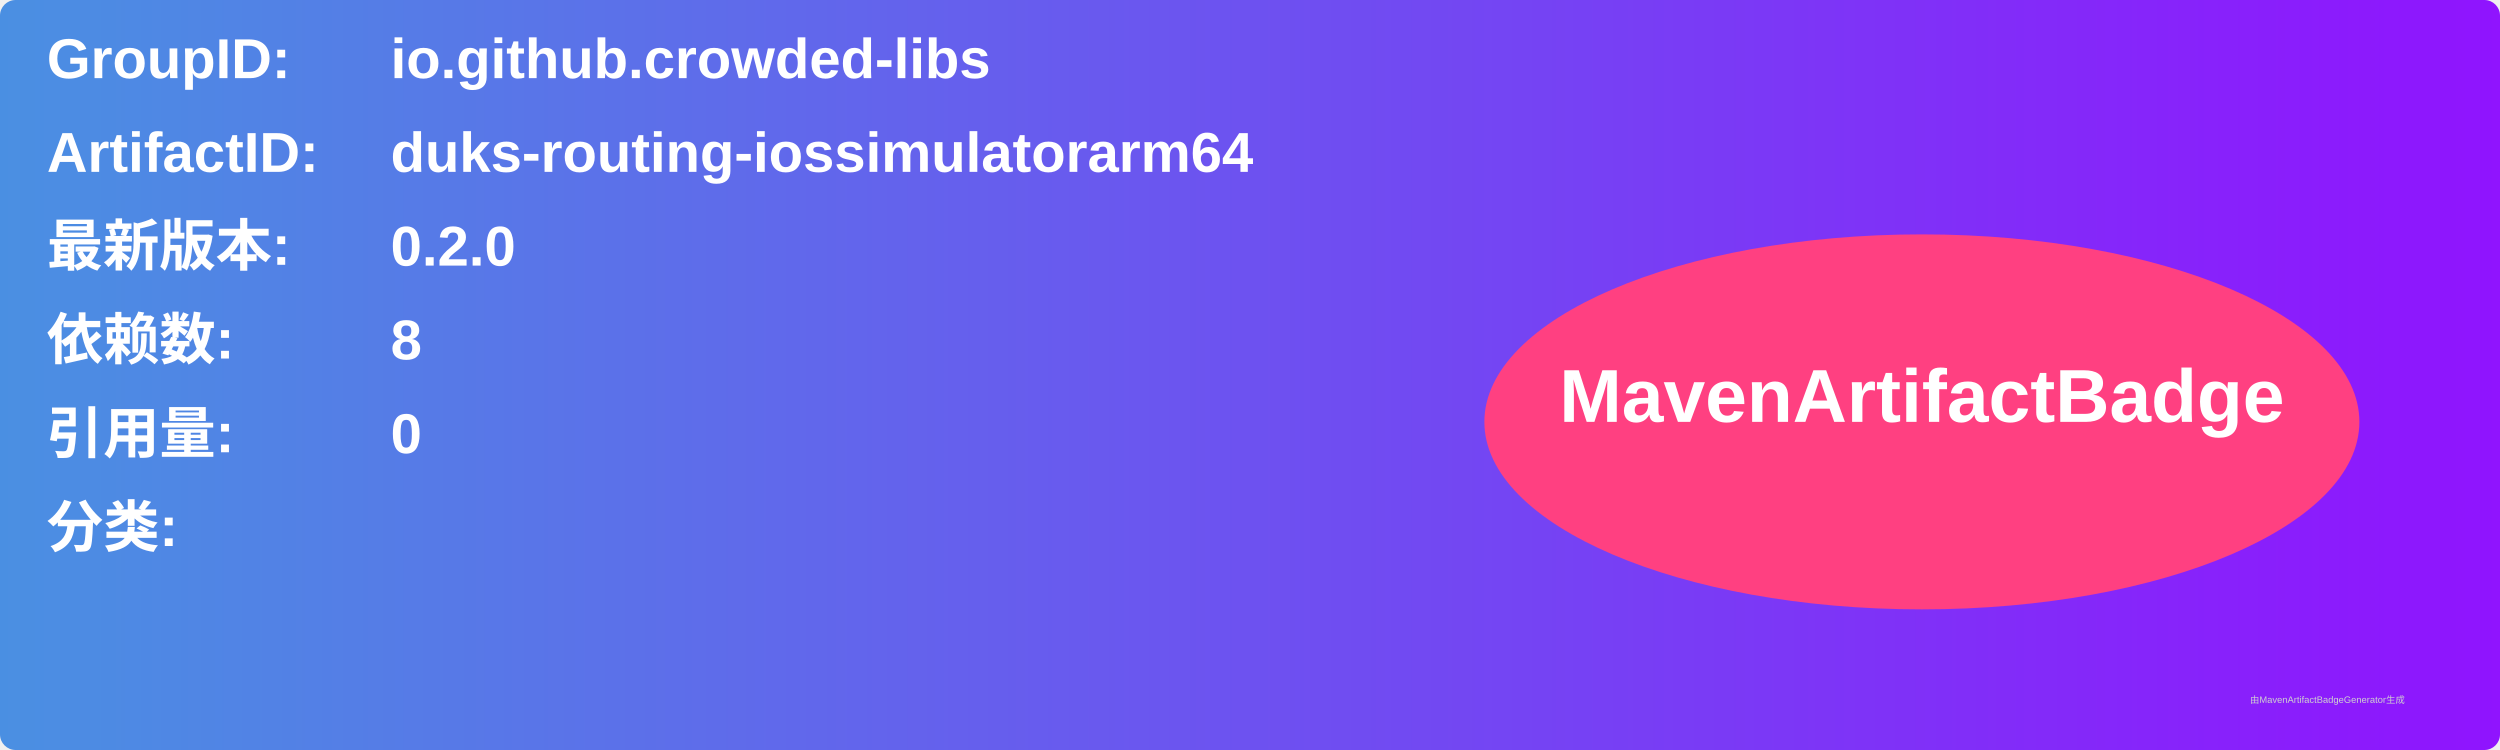
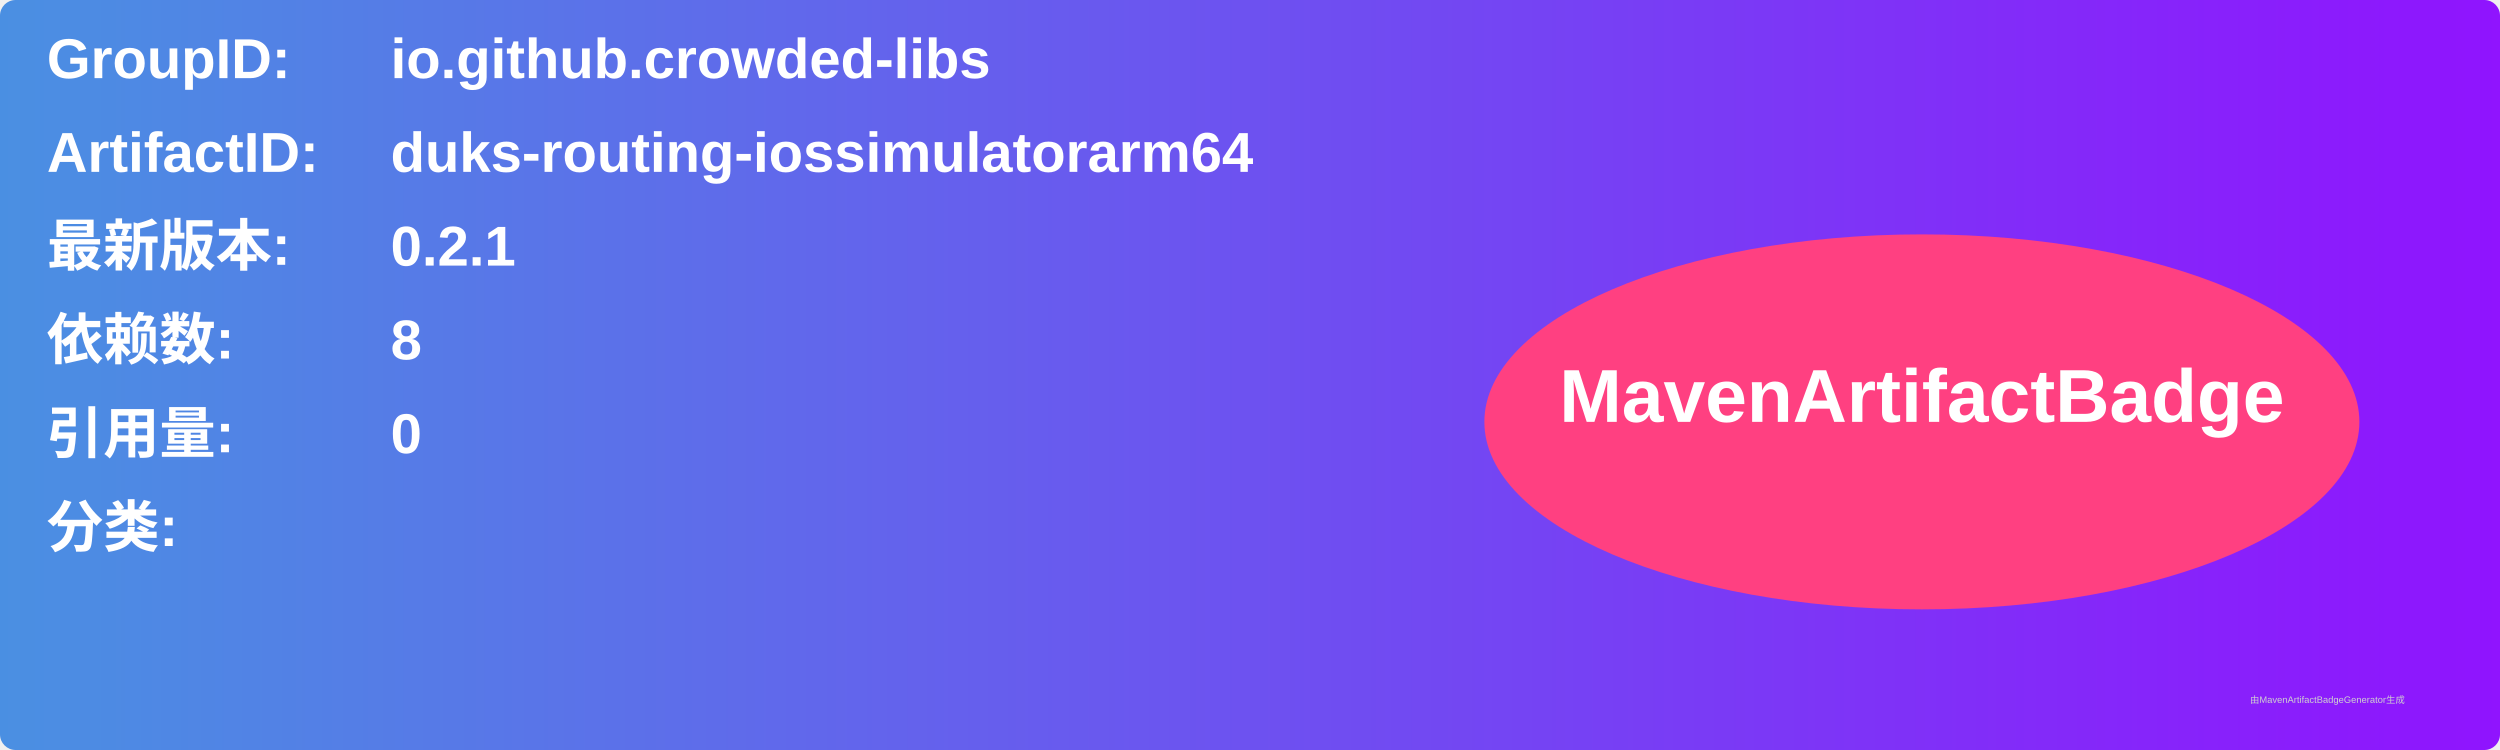
<svg xmlns="http://www.w3.org/2000/svg" width="800" height="240" viewBox="0 0 800 240">
  <linearGradient id="grad" x1="0%" y1="0%" x2="100%" y2="0%">
    <stop offset="0%" stop-color="#4a90e2" />
    <stop offset="100%" stop-color="#9013fe" />
  </linearGradient>
  <rect width="100%" height="100%" rx="5" ry="5" fill="url(#grad)" />
  <g transform="translate(15, 15)">
    <text x="0" y="10" font-family="Arial" font-size="18" fill="white" font-weight="bold" width="260">GroupID:</text>
    <text x="110" y="10" font-family="Arial" font-size="18" fill="white" font-weight="bold" width="460">io.github.crowded-libs</text>
    <text x="0" y="40" font-family="Arial" font-size="18" fill="white" font-weight="bold" width="260">ArtifactID:</text>
    <text x="110" y="40" font-family="Arial" font-size="18" fill="white" font-weight="bold" width="460">duks-routing-iossimulatorarm64</text>
    <text x="0" y="70" font-family="Arial" font-size="18" fill="white" font-weight="bold">最新版本:</text>
    <text x="110" y="70" font-family="Arial" font-size="18" fill="white" font-weight="bold">
-       <tspan font-weight="bold">0.2.0</tspan>
+       <tspan font-weight="bold">0.2.1</tspan>
    </text>
    <text x="0" y="100" font-family="Arial" font-size="18" fill="white" font-weight="bold">依赖数: </text>
    <text x="110" y="100" font-family="Arial" font-size="18" fill="white">
      <tspan font-weight="bold">8</tspan>
    </text>
    <text x="0" y="130" font-family="Arial" font-size="18" fill="white" font-weight="bold">引用量: </text>
    <text x="110" y="130" font-family="Arial" font-size="18" fill="white">
      <tspan font-weight="bold">0</tspan>
    </text>
    <text x="0" y="160" font-family="Arial" font-size="18" fill="white" font-weight="bold">分类:</text>
    <text x="10" y="190" font-family="Arial" font-size="10" fill="white">
      <tspan font-weight="bold" />
    </text>
    <ellipse cx="600" cy="120" rx="140" ry="60" fill="#ff4081" />
    <text x="600" y="120" text-anchor="middle" font-family="Arial" font-size="24" fill="white" font-weight="bold">MavenArtifactBadge</text>
  </g>
  <text x="720" y="225" font-family="Arial" font-size="3" fill="#d0d0d0">由MavenArtifactBadgeGenerator生成</text>
</svg>
